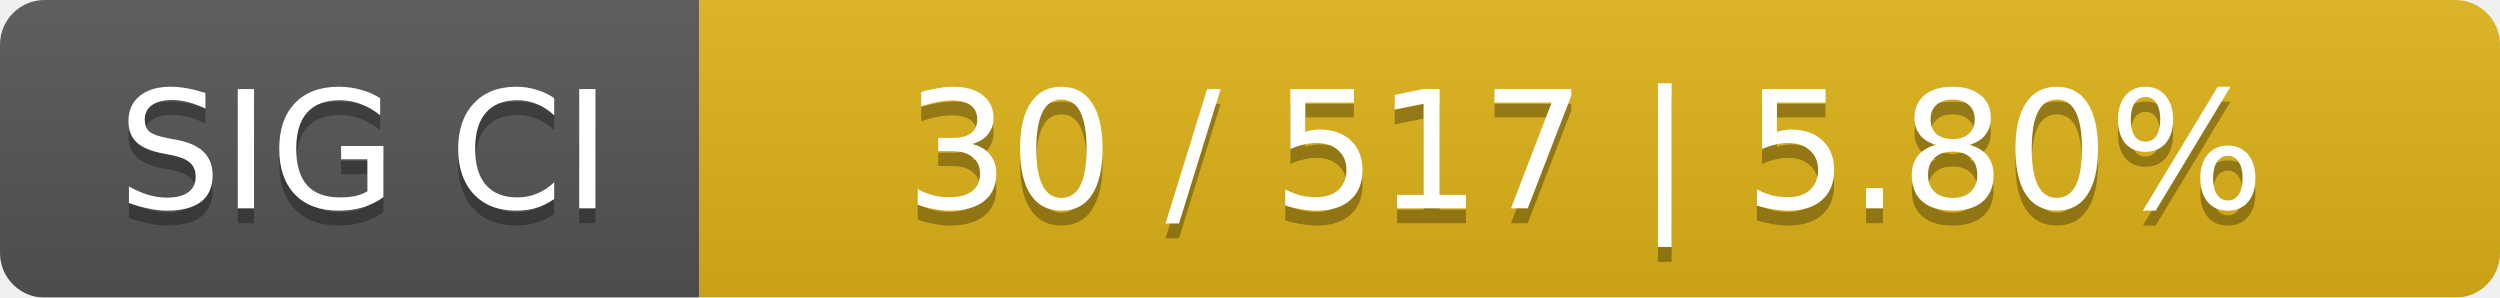
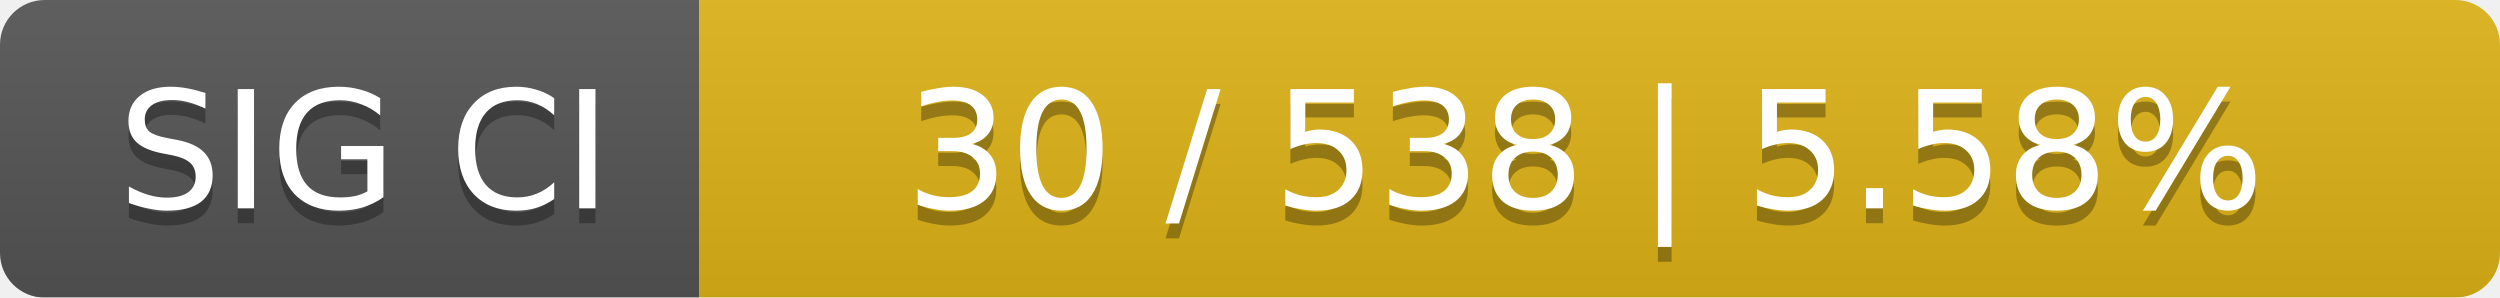
<svg xmlns="http://www.w3.org/2000/svg" width="168" height="20">
  <linearGradient id="smooth" x2="0" y2="100%">
    <stop offset="0" stop-color="#bbb" stop-opacity=".1" />
    <stop offset="1" stop-opacity=".1" />
  </linearGradient>
  <mask id="round">
    <rect width="168" height="20" rx="3" fill="#fff" />
  </mask>
  <g mask="url(#round)">
    <rect width="47" height="20" fill="#555" />
    <rect x="47" width="121" height="20" fill="#dfb317" />
    <rect width="168" height="20" fill="url(#smooth)" />
  </g>
  <g fill="#fff" text-anchor="middle" font-family="DejaVu Sans,Verdana,Geneva,sans-serif" font-size="11">
    <text x="24.5" y="15" fill="#010101" fill-opacity=".3">SIG CI</text>
    <text x="24.5" y="14">SIG CI</text>
-     <text x="106.5" y="15" fill="#010101" fill-opacity=".3">30 / 517    |    5.80%</text>
-     <text x="106.5" y="14">30 / 517    |    5.80%</text>
+     <text x="106.5" y="15" fill="#010101" fill-opacity=".3">30 / 538    |    5.58%</text>
+     <text x="106.5" y="14">30 / 538    |    5.58%</text>
  </g>
</svg>
